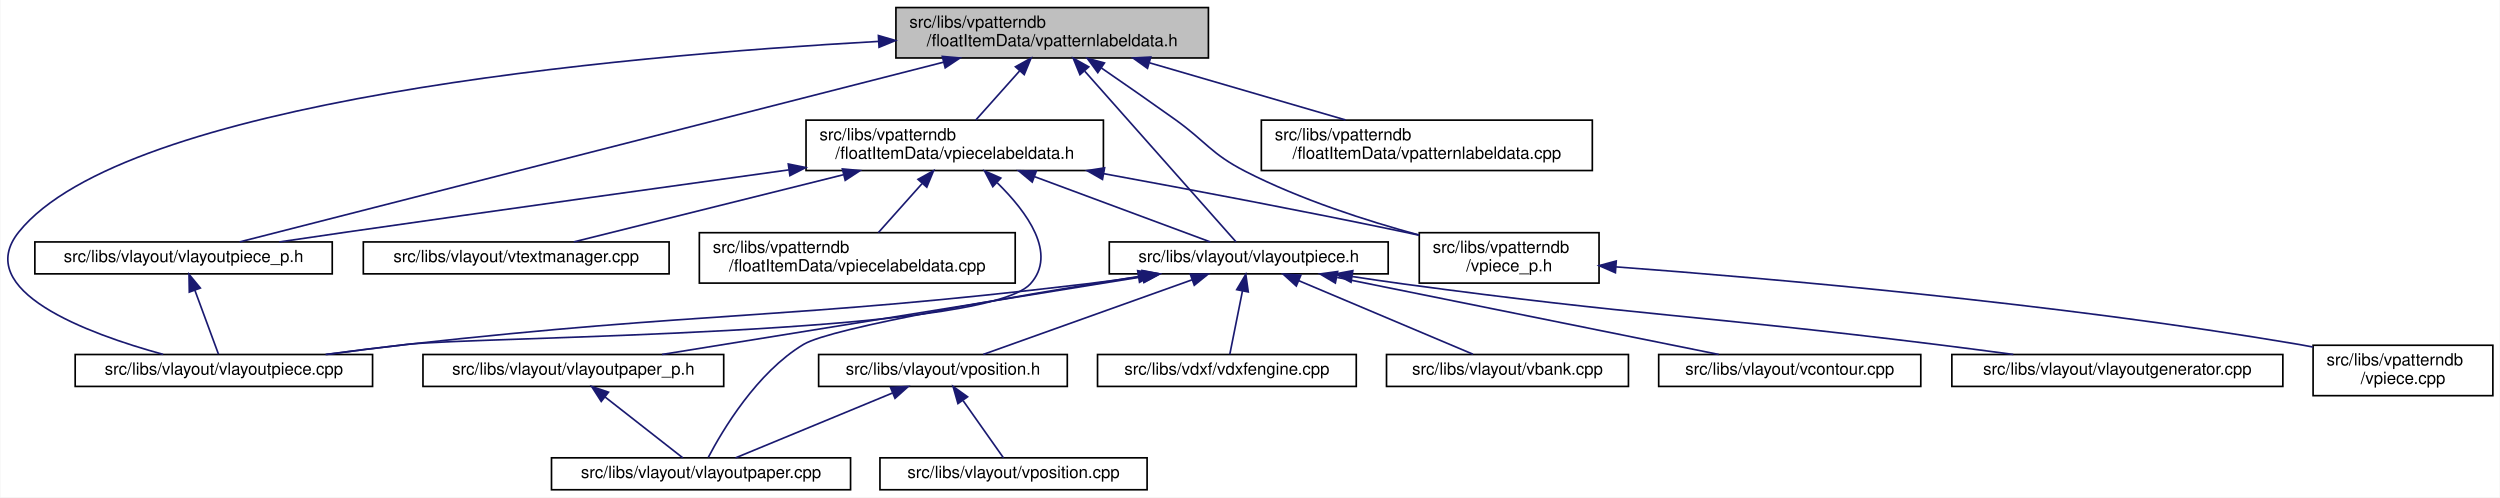
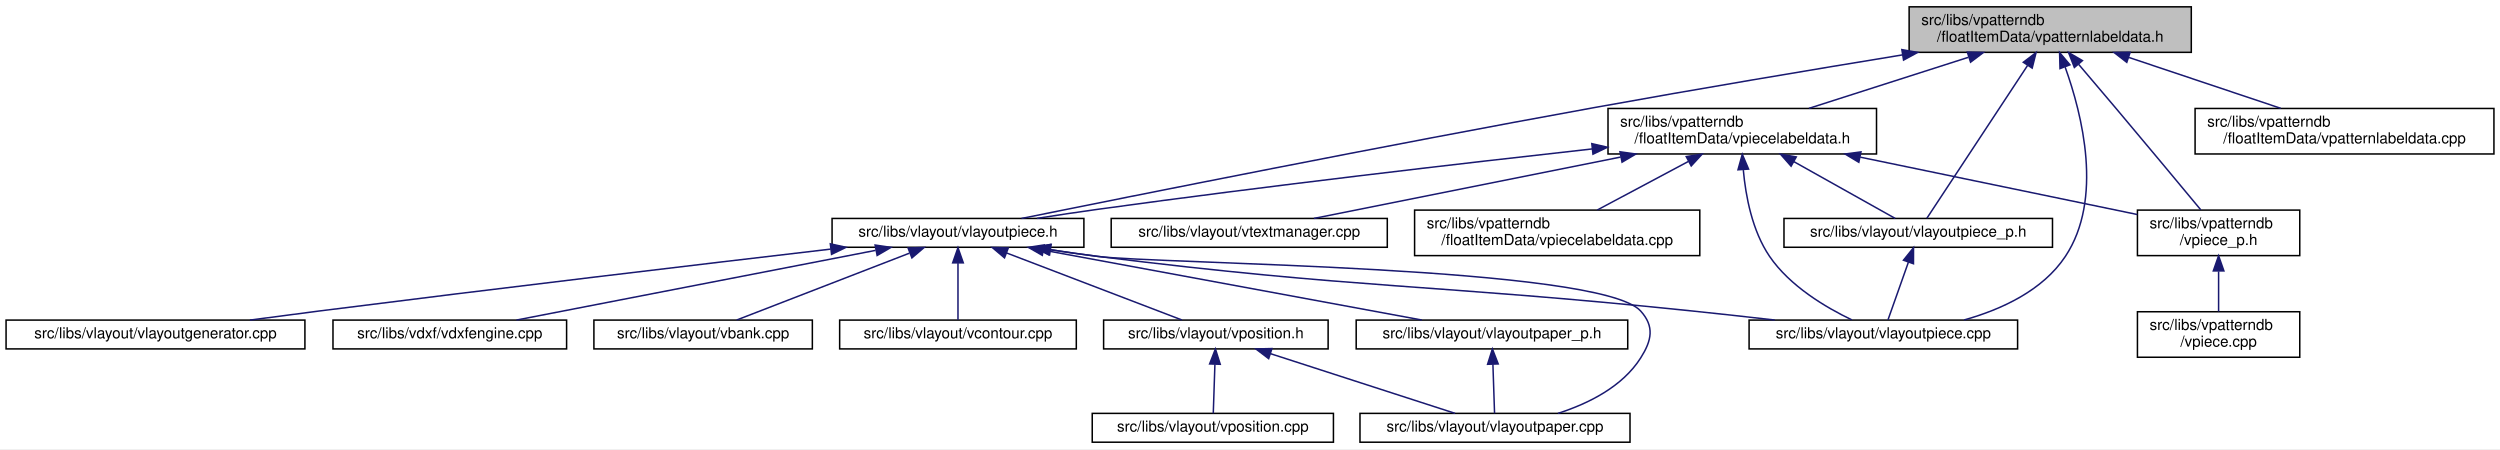
- <svg xmlns="http://www.w3.org/2000/svg" xmlns:xlink="http://www.w3.org/1999/xlink" width="1488pt" height="296pt" viewBox="0.00 0.00 1487.50 296.00">
+ <svg xmlns="http://www.w3.org/2000/svg" xmlns:xlink="http://www.w3.org/1999/xlink" width="1648pt" height="296pt" viewBox="0.00 0.00 1648.00 296.00">
  <g id="graph0" class="graph" transform="scale(1 1) rotate(0) translate(4 292)">
-     <polygon fill="white" stroke="transparent" points="-4,4 -4,-292 1483.5,-292 1483.5,4 -4,4" />
+     <polygon fill="white" stroke="transparent" points="-4,4 -4,-292 1644,-292 1644,4 -4,4" />
    <g id="node1" class="node">
      <g id="a_node1">
        <a xlink:title=" ">
-           <polygon fill="#bfbfbf" stroke="black" points="529,-257.5 529,-287.5 715,-287.5 715,-257.5 529,-257.5" />
-           <text text-anchor="start" x="537" y="-275.5" font-family="Helvetica,sans-Serif" font-size="10.00">src/libs/vpatterndb</text>
-           <text text-anchor="middle" x="622" y="-264.5" font-family="Helvetica,sans-Serif" font-size="10.00">/floatItemData/vpatternlabeldata.h</text>
+           <polygon fill="#bfbfbf" stroke="black" points="1254.5,-257.5 1254.5,-287.5 1440.5,-287.5 1440.5,-257.5 1254.5,-257.5" />
+           <text text-anchor="start" x="1262.5" y="-275.5" font-family="Helvetica,sans-Serif" font-size="10.00">src/libs/vpatterndb</text>
+           <text text-anchor="middle" x="1347.5" y="-264.5" font-family="Helvetica,sans-Serif" font-size="10.00">/floatItemData/vpatternlabeldata.h</text>
        </a>
      </g>
    </g>
    <g id="node2" class="node">
      <g id="a_node2">
+         <a xlink:href="../../d6/de0/vlayoutpiece_8h.html" target="_top" xlink:title=" ">
+           <polygon fill="white" stroke="black" points="544.5,-129 544.5,-148 710.5,-148 710.5,-129 544.5,-129" />
+           <text text-anchor="middle" x="627.5" y="-136" font-family="Helvetica,sans-Serif" font-size="10.00">src/libs/vlayout/vlayoutpiece.h</text>
+         </a>
+       </g>
+     </g>
+     <g id="edge1" class="edge">
+       <path fill="none" stroke="midnightblue" d="M1250.08,-255.81C1191.1,-246.15 1114.39,-233.3 1046.5,-221 908.13,-195.94 744.69,-163.25 669.36,-148.01" />
+       <polygon fill="midnightblue" stroke="midnightblue" points="1249.7,-259.3 1260.14,-257.46 1250.83,-252.39 1249.7,-259.3" />
+     </g>
+     <g id="node11" class="node">
+       <g id="a_node11">
+         <a xlink:href="../../dd/d70/vlayoutpiece_8cpp.html" target="_top" xlink:title=" ">
+           <polygon fill="white" stroke="black" points="1149,-62 1149,-81 1326,-81 1326,-62 1149,-62" />
+           <text text-anchor="middle" x="1237.5" y="-69" font-family="Helvetica,sans-Serif" font-size="10.00">src/libs/vlayout/vlayoutpiece.cpp</text>
+         </a>
+       </g>
+     </g>
+     <g id="edge15" class="edge">
+       <path fill="none" stroke="midnightblue" d="M1357.35,-247.73C1368.63,-216.36 1382.54,-160.71 1357.5,-123 1342.56,-100.5 1315.42,-88 1290.72,-81.07" />
+       <polygon fill="midnightblue" stroke="midnightblue" points="1353.96,-246.78 1353.68,-257.37 1360.5,-249.27 1353.96,-246.78" />
+     </g>
+     <g id="node12" class="node">
+       <g id="a_node12">
        <a xlink:href="../../d6/d2f/vlayoutpiece__p_8h.html" target="_top" xlink:title=" ">
-           <polygon fill="white" stroke="black" points="16.5,-129 16.5,-148 193.5,-148 193.5,-129 16.5,-129" />
-           <text text-anchor="middle" x="105" y="-136" font-family="Helvetica,sans-Serif" font-size="10.00">src/libs/vlayout/vlayoutpiece_p.h</text>
-         </a>
-       </g>
-     </g>
-     <g id="edge1" class="edge">
-       <path fill="none" stroke="midnightblue" d="M557.42,-255.01C446.35,-226.65 222.96,-169.62 138.43,-148.04" />
-       <polygon fill="midnightblue" stroke="midnightblue" points="556.61,-258.42 567.16,-257.5 558.34,-251.63 556.61,-258.42" />
-     </g>
-     <g id="node3" class="node">
-       <g id="a_node3">
-         <a xlink:href="../../dd/d70/vlayoutpiece_8cpp.html" target="_top" xlink:title=" ">
-           <polygon fill="white" stroke="black" points="40.5,-62 40.5,-81 217.5,-81 217.5,-62 40.5,-62" />
-           <text text-anchor="middle" x="129" y="-69" font-family="Helvetica,sans-Serif" font-size="10.00">src/libs/vlayout/vlayoutpiece.cpp</text>
-         </a>
-       </g>
-     </g>
-     <g id="edge15" class="edge">
-       <path fill="none" stroke="midnightblue" d="M518.52,-267.34C360.26,-258.54 69.75,-231.93 7,-154 -21.2,-118.98 47.48,-93.51 92.85,-81.07" />
-       <polygon fill="midnightblue" stroke="midnightblue" points="518.58,-270.85 528.75,-267.89 518.96,-263.86 518.58,-270.85" />
-     </g>
-     <g id="node4" class="node">
-       <g id="a_node4">
-         <a xlink:href="../../d6/de0/vlayoutpiece_8h.html" target="_top" xlink:title=" ">
-           <polygon fill="white" stroke="black" points="656,-129 656,-148 822,-148 822,-129 656,-129" />
-           <text text-anchor="middle" x="739" y="-136" font-family="Helvetica,sans-Serif" font-size="10.00">src/libs/vlayout/vlayoutpiece.h</text>
-         </a>
-       </g>
-     </g>
-     <g id="edge3" class="edge">
-       <path fill="none" stroke="midnightblue" d="M641.38,-249.64C667.65,-220 713.36,-168.43 731.38,-148.1" />
-       <polygon fill="midnightblue" stroke="midnightblue" points="638.54,-247.57 634.52,-257.37 643.77,-252.21 638.54,-247.57" />
+           <polygon fill="white" stroke="black" points="1172,-129 1172,-148 1349,-148 1349,-129 1172,-129" />
+           <text text-anchor="middle" x="1260.5" y="-136" font-family="Helvetica,sans-Serif" font-size="10.00">src/libs/vlayout/vlayoutpiece_p.h</text>
+         </a>
+       </g>
+     </g>
+     <g id="edge13" class="edge">
+       <path fill="none" stroke="midnightblue" d="M1332.59,-248.87C1312.98,-219.12 1279.45,-168.26 1266.17,-148.1" />
+       <polygon fill="midnightblue" stroke="midnightblue" points="1329.76,-250.95 1338.19,-257.37 1335.61,-247.1 1329.76,-250.95" />
    </g>
    <g id="node13" class="node">
      <g id="a_node13">
        <a xlink:href="../../dd/d40/vpatternlabeldata_8cpp.html" target="_top" xlink:title=" ">
-           <polygon fill="white" stroke="black" points="746.5,-190.5 746.5,-220.5 943.5,-220.5 943.5,-190.5 746.5,-190.5" />
-           <text text-anchor="start" x="754.5" y="-208.5" font-family="Helvetica,sans-Serif" font-size="10.00">src/libs/vpatterndb</text>
-           <text text-anchor="middle" x="845" y="-197.5" font-family="Helvetica,sans-Serif" font-size="10.00">/floatItemData/vpatternlabeldata.cpp</text>
+           <polygon fill="white" stroke="black" points="1443,-190.5 1443,-220.5 1640,-220.5 1640,-190.5 1443,-190.5" />
+           <text text-anchor="start" x="1451" y="-208.5" font-family="Helvetica,sans-Serif" font-size="10.00">src/libs/vpatterndb</text>
+           <text text-anchor="middle" x="1541.5" y="-197.5" font-family="Helvetica,sans-Serif" font-size="10.00">/floatItemData/vpatternlabeldata.cpp</text>
        </a>
      </g>
    </g>
    <g id="edge16" class="edge">
-       <path fill="none" stroke="midnightblue" d="M680.05,-254.58C716.27,-244.02 762.35,-230.59 796.59,-220.61" />
-       <polygon fill="midnightblue" stroke="midnightblue" points="678.73,-251.32 670.11,-257.48 680.69,-258.04 678.73,-251.32" />
+       <path fill="none" stroke="midnightblue" d="M1399.46,-254.09C1430.77,-243.6 1470.14,-230.41 1499.49,-220.58" />
+       <polygon fill="midnightblue" stroke="midnightblue" points="1397.97,-250.9 1389.6,-257.4 1400.19,-257.54 1397.97,-250.9" />
    </g>
    <g id="node14" class="node">
      <g id="a_node14">
        <a xlink:href="../../d8/dbc/vpiecelabeldata_8h.html" target="_top" xlink:title=" ">
-           <polygon fill="white" stroke="black" points="475.5,-190.5 475.5,-220.5 652.5,-220.5 652.5,-190.5 475.5,-190.5" />
-           <text text-anchor="start" x="483.5" y="-208.5" font-family="Helvetica,sans-Serif" font-size="10.00">src/libs/vpatterndb</text>
-           <text text-anchor="middle" x="564" y="-197.5" font-family="Helvetica,sans-Serif" font-size="10.00">/floatItemData/vpiecelabeldata.h</text>
+           <polygon fill="white" stroke="black" points="1056,-190.5 1056,-220.5 1233,-220.5 1233,-190.5 1056,-190.5" />
+           <text text-anchor="start" x="1064" y="-208.5" font-family="Helvetica,sans-Serif" font-size="10.00">src/libs/vpatterndb</text>
+           <text text-anchor="middle" x="1144.5" y="-197.5" font-family="Helvetica,sans-Serif" font-size="10.00">/floatItemData/vpiecelabeldata.h</text>
        </a>
      </g>
    </g>
    <g id="edge17" class="edge">
-       <path fill="none" stroke="midnightblue" d="M602.58,-249.74C594,-240.12 584.16,-229.09 576.56,-220.58" />
-       <polygon fill="midnightblue" stroke="midnightblue" points="600.15,-252.26 609.41,-257.4 605.37,-247.6 600.15,-252.26" />
+       <path fill="none" stroke="midnightblue" d="M1293.56,-254.23C1260.72,-243.71 1219.3,-230.45 1188.46,-220.58" />
+       <polygon fill="midnightblue" stroke="midnightblue" points="1292.86,-257.68 1303.45,-257.4 1295,-251.01 1292.86,-257.68" />
    </g>
    <g id="node17" class="node">
      <g id="a_node17">
        <a xlink:href="../../d8/da5/vpiece__p_8h.html" target="_top" xlink:title=" ">
-           <polygon fill="white" stroke="black" points="840.5,-123.5 840.5,-153.5 947.5,-153.5 947.5,-123.5 840.5,-123.5" />
-           <text text-anchor="start" x="848.5" y="-141.5" font-family="Helvetica,sans-Serif" font-size="10.00">src/libs/vpatterndb</text>
-           <text text-anchor="middle" x="894" y="-130.5" font-family="Helvetica,sans-Serif" font-size="10.00">/vpiece_p.h</text>
+           <polygon fill="white" stroke="black" points="1405,-123.5 1405,-153.5 1512,-153.5 1512,-123.5 1405,-123.5" />
+           <text text-anchor="start" x="1413" y="-141.5" font-family="Helvetica,sans-Serif" font-size="10.00">src/libs/vpatterndb</text>
+           <text text-anchor="middle" x="1458.5" y="-130.5" font-family="Helvetica,sans-Serif" font-size="10.00">/vpiece_p.h</text>
        </a>
      </g>
    </g>
    <g id="edge25" class="edge">
-       <path fill="none" stroke="midnightblue" d="M651.26,-251.56C664.66,-242.35 680.7,-231.22 695,-221 713.88,-207.51 716.35,-200.58 737,-190 769.74,-173.22 809.17,-160.56 840.33,-152.12" />
-       <polygon fill="midnightblue" stroke="midnightblue" points="649.15,-248.76 642.89,-257.3 653.11,-254.53 649.15,-248.76" />
+       <path fill="none" stroke="midnightblue" d="M1366.13,-249.71C1373.71,-240.83 1382.55,-230.44 1390.5,-221 1410.33,-197.47 1433.23,-169.96 1446.75,-153.67" />
+       <polygon fill="midnightblue" stroke="midnightblue" points="1363.42,-247.51 1359.59,-257.38 1368.74,-252.05 1363.42,-247.51" />
+     </g>
+     <g id="node3" class="node">
+       <g id="a_node3">
+         <a xlink:href="../../dd/d66/vdxfengine_8cpp.html" target="_top" xlink:title=" ">
+           <polygon fill="white" stroke="black" points="215.5,-62 215.5,-81 369.5,-81 369.5,-62 215.5,-62" />
+           <text text-anchor="middle" x="292.5" y="-69" font-family="Helvetica,sans-Serif" font-size="10.00">src/libs/vdxf/vdxfengine.cpp</text>
+         </a>
+       </g>
    </g>
    <g id="edge2" class="edge">
-       <path fill="none" stroke="midnightblue" d="M111.72,-119.29C116.33,-106.81 122.24,-90.81 125.81,-81.13" />
-       <polygon fill="midnightblue" stroke="midnightblue" points="108.42,-118.14 108.24,-128.73 114.98,-120.57 108.42,-118.14" />
-     </g>
-     <g id="edge11" class="edge">
-       <path fill="none" stroke="midnightblue" d="M675.78,-127.49C664.54,-125.87 652.94,-124.3 642,-123 463,-101.67 417.17,-106.89 238,-87 222.25,-85.25 205.26,-83.11 189.48,-81.02" />
-       <polygon fill="midnightblue" stroke="midnightblue" points="675.56,-131 685.96,-128.99 676.58,-124.07 675.56,-131" />
+       <path fill="none" stroke="midnightblue" d="M573.17,-126.96C507.23,-114.16 397.35,-92.84 336.47,-81.03" />
+       <polygon fill="midnightblue" stroke="midnightblue" points="572.88,-130.47 583.36,-128.94 574.21,-123.59 572.88,-130.47" />
+     </g>
+     <g id="node4" class="node">
+       <g id="a_node4">
+         <a xlink:href="../../de/da8/vbank_8cpp.html" target="_top" xlink:title=" ">
+           <polygon fill="white" stroke="black" points="387.5,-62 387.5,-81 531.5,-81 531.5,-62 387.5,-62" />
+           <text text-anchor="middle" x="459.5" y="-69" font-family="Helvetica,sans-Serif" font-size="10.00">src/libs/vlayout/vbank.cpp</text>
+         </a>
+       </g>
+     </g>
+     <g id="edge3" class="edge">
+       <path fill="none" stroke="midnightblue" d="M595.46,-125.1C562.11,-112.2 510.75,-92.33 481.63,-81.06" />
+       <polygon fill="midnightblue" stroke="midnightblue" points="594.6,-128.52 605.19,-128.87 597.13,-122 594.6,-128.52" />
    </g>
    <g id="node5" class="node">
      <g id="a_node5">
-         <a xlink:href="../../dd/d66/vdxfengine_8cpp.html" target="_top" xlink:title=" ">
-           <polygon fill="white" stroke="black" points="649,-62 649,-81 803,-81 803,-62 649,-62" />
-           <text text-anchor="middle" x="726" y="-69" font-family="Helvetica,sans-Serif" font-size="10.00">src/libs/vdxf/vdxfengine.cpp</text>
+         <a xlink:href="../../df/d5d/vcontour_8cpp.html" target="_top" xlink:title=" ">
+           <polygon fill="white" stroke="black" points="549.5,-62 549.5,-81 705.5,-81 705.5,-62 549.5,-62" />
+           <text text-anchor="middle" x="627.5" y="-69" font-family="Helvetica,sans-Serif" font-size="10.00">src/libs/vlayout/vcontour.cpp</text>
        </a>
      </g>
    </g>
    <g id="edge4" class="edge">
-       <path fill="none" stroke="midnightblue" d="M735.28,-118.91C732.8,-106.49 729.64,-90.72 727.73,-81.13" />
-       <polygon fill="midnightblue" stroke="midnightblue" points="731.85,-119.61 737.25,-128.73 738.72,-118.24 731.85,-119.61" />
+       <path fill="none" stroke="midnightblue" d="M627.5,-118.54C627.5,-106.17 627.5,-90.62 627.5,-81.13" />
+       <polygon fill="midnightblue" stroke="midnightblue" points="624,-118.73 627.5,-128.73 631,-118.73 624,-118.73" />
    </g>
    <g id="node6" class="node">
      <g id="a_node6">
-         <a xlink:href="../../de/da8/vbank_8cpp.html" target="_top" xlink:title=" ">
-           <polygon fill="white" stroke="black" points="821,-62 821,-81 965,-81 965,-62 821,-62" />
-           <text text-anchor="middle" x="893" y="-69" font-family="Helvetica,sans-Serif" font-size="10.00">src/libs/vlayout/vbank.cpp</text>
+         <a xlink:href="../../d2/d2d/vlayoutpaper__p_8h.html" target="_top" xlink:title=" ">
+           <polygon fill="white" stroke="black" points="890,-62 890,-81 1069,-81 1069,-62 890,-62" />
+           <text text-anchor="middle" x="979.5" y="-69" font-family="Helvetica,sans-Serif" font-size="10.00">src/libs/vlayout/vlayoutpaper_p.h</text>
        </a>
      </g>
    </g>
    <g id="edge5" class="edge">
-       <path fill="none" stroke="midnightblue" d="M768.74,-124.95C799.23,-112.08 845.84,-92.4 872.47,-81.17" />
-       <polygon fill="midnightblue" stroke="midnightblue" points="767.3,-121.76 759.45,-128.87 770.02,-128.2 767.3,-121.76" />
+       <path fill="none" stroke="midnightblue" d="M683.73,-127.12C752.92,-114.34 869.07,-92.89 933.3,-81.03" />
+       <polygon fill="midnightblue" stroke="midnightblue" points="683.08,-123.68 673.88,-128.94 684.35,-130.56 683.08,-123.68" />
    </g>
    <g id="node7" class="node">
      <g id="a_node7">
-         <a xlink:href="../../df/d5d/vcontour_8cpp.html" target="_top" xlink:title=" ">
-           <polygon fill="white" stroke="black" points="983,-62 983,-81 1139,-81 1139,-62 983,-62" />
-           <text text-anchor="middle" x="1061" y="-69" font-family="Helvetica,sans-Serif" font-size="10.00">src/libs/vlayout/vcontour.cpp</text>
-         </a>
-       </g>
-     </g>
-     <g id="edge6" class="edge">
-       <path fill="none" stroke="midnightblue" d="M791.61,-126.88C855.03,-114.08 960.34,-92.82 1018.74,-81.03" />
-       <polygon fill="midnightblue" stroke="midnightblue" points="790.54,-123.53 781.43,-128.94 791.92,-130.39 790.54,-123.53" />
+         <a xlink:href="../../d1/dd1/vlayoutpaper_8cpp.html" target="_top" xlink:title=" ">
+           <polygon fill="white" stroke="black" points="892.5,-0.5 892.5,-19.5 1070.5,-19.5 1070.5,-0.5 892.5,-0.5" />
+           <text text-anchor="middle" x="981.5" y="-7.5" font-family="Helvetica,sans-Serif" font-size="10.00">src/libs/vlayout/vlayoutpaper.cpp</text>
+         </a>
+       </g>
+     </g>
+     <g id="edge8" class="edge">
+       <path fill="none" stroke="midnightblue" d="M688.67,-127.37C698.95,-125.81 709.52,-124.29 719.5,-123 759.15,-117.89 1050.68,-116.65 1077.5,-87 1086.74,-76.78 1084.89,-67.63 1077.5,-56 1065.45,-37.05 1043.09,-25.94 1022.97,-19.5" />
+       <polygon fill="midnightblue" stroke="midnightblue" points="687.87,-123.95 678.52,-128.94 688.94,-130.87 687.87,-123.95" />
    </g>
    <g id="node8" class="node">
      <g id="a_node8">
        <a xlink:href="../../d3/d39/vlayoutgenerator_8cpp.html" target="_top" xlink:title=" ">
-           <polygon fill="white" stroke="black" points="1157.5,-62 1157.5,-81 1354.5,-81 1354.5,-62 1157.5,-62" />
-           <text text-anchor="middle" x="1256" y="-69" font-family="Helvetica,sans-Serif" font-size="10.00">src/libs/vlayout/vlayoutgenerator.cpp</text>
+           <polygon fill="white" stroke="black" points="0,-62 0,-81 197,-81 197,-62 0,-62" />
+           <text text-anchor="middle" x="98.5" y="-69" font-family="Helvetica,sans-Serif" font-size="10.00">src/libs/vlayout/vlayoutgenerator.cpp</text>
        </a>
      </g>
    </g>
    <g id="edge7" class="edge">
-       <path fill="none" stroke="midnightblue" d="M800.56,-127.42C810.72,-125.87 821.15,-124.34 831,-123 971.51,-103.96 1007.28,-104.43 1148,-87 1162.93,-85.15 1179,-83.05 1194.06,-81.04" />
-       <polygon fill="midnightblue" stroke="midnightblue" points="799.87,-123.99 790.52,-128.98 800.94,-130.9 799.87,-123.99" />
+       <path fill="none" stroke="midnightblue" d="M543.58,-127.79C458.58,-117.86 323.34,-101.85 206.5,-87 191.67,-85.12 175.71,-83.01 160.73,-81.01" />
+       <polygon fill="midnightblue" stroke="midnightblue" points="543.35,-131.28 553.69,-128.97 544.16,-124.33 543.35,-131.28" />
    </g>
    <g id="node9" class="node">
      <g id="a_node9">
-         <a xlink:href="../../d2/d2d/vlayoutpaper__p_8h.html" target="_top" xlink:title=" ">
-           <polygon fill="white" stroke="black" points="247.5,-62 247.5,-81 426.5,-81 426.5,-62 247.5,-62" />
-           <text text-anchor="middle" x="337" y="-69" font-family="Helvetica,sans-Serif" font-size="10.00">src/libs/vlayout/vlayoutpaper_p.h</text>
-         </a>
-       </g>
-     </g>
-     <g id="edge8" class="edge">
-       <path fill="none" stroke="midnightblue" d="M675.75,-127.27C596.86,-114.52 463.42,-92.94 389.77,-81.03" />
-       <polygon fill="midnightblue" stroke="midnightblue" points="675.6,-130.79 686.03,-128.94 676.72,-123.88 675.6,-130.79" />
+         <a xlink:href="../../db/d5c/vposition_8h.html" target="_top" xlink:title=" ">
+           <polygon fill="white" stroke="black" points="723.5,-62 723.5,-81 871.5,-81 871.5,-62 723.5,-62" />
+           <text text-anchor="middle" x="797.5" y="-69" font-family="Helvetica,sans-Serif" font-size="10.00">src/libs/vlayout/vposition.h</text>
+         </a>
+       </g>
+     </g>
+     <g id="edge9" class="edge">
+       <path fill="none" stroke="midnightblue" d="M659.48,-125.27C693.22,-112.37 745.52,-92.38 775.1,-81.06" />
+       <polygon fill="midnightblue" stroke="midnightblue" points="658.17,-122.03 650.07,-128.87 660.67,-128.57 658.17,-122.03" />
+     </g>
+     <g id="edge12" class="edge">
+       <path fill="none" stroke="midnightblue" d="M687.97,-127.4C698.46,-125.81 709.29,-124.27 719.5,-123 893.11,-101.37 937.47,-105 1111.5,-87 1129.13,-85.18 1148.13,-83.07 1165.9,-81.03" />
+       <polygon fill="midnightblue" stroke="midnightblue" points="687.38,-123.95 678.03,-128.93 688.45,-130.87 687.38,-123.95" />
+     </g>
+     <g id="edge6" class="edge">
+       <path fill="none" stroke="midnightblue" d="M980.13,-51.82C980.49,-41 980.93,-27.9 981.21,-19.51" />
+       <polygon fill="midnightblue" stroke="midnightblue" points="976.62,-51.86 979.79,-61.98 983.62,-52.1 976.62,-51.86" />
+     </g>
+     <g id="edge10" class="edge">
+       <path fill="none" stroke="midnightblue" d="M833.43,-58.88C869.2,-47.32 923.24,-29.84 955.19,-19.51" />
+       <polygon fill="midnightblue" stroke="midnightblue" points="832.3,-55.57 823.86,-61.98 834.45,-62.23 832.3,-55.57" />
    </g>
    <g id="node10" class="node">
      <g id="a_node10">
-         <a xlink:href="../../d1/dd1/vlayoutpaper_8cpp.html" target="_top" xlink:title=" ">
-           <polygon fill="white" stroke="black" points="324,-0.5 324,-19.5 502,-19.5 502,-0.5 324,-0.5" />
-           <text text-anchor="middle" x="413" y="-7.5" font-family="Helvetica,sans-Serif" font-size="10.00">src/libs/vlayout/vlayoutpaper.cpp</text>
-         </a>
-       </g>
-     </g>
-     <g id="edge10" class="edge">
-       <path fill="none" stroke="midnightblue" d="M673.31,-127.41C600.46,-115.84 490.92,-97.17 474,-87 446.16,-70.26 425.77,-35.88 417.31,-19.74" />
-       <polygon fill="midnightblue" stroke="midnightblue" points="672.9,-130.89 683.33,-129 674,-123.98 672.9,-130.89" />
-     </g>
-     <g id="node11" class="node">
-       <g id="a_node11">
-         <a xlink:href="../../db/d5c/vposition_8h.html" target="_top" xlink:title=" ">
-           <polygon fill="white" stroke="black" points="483,-62 483,-81 631,-81 631,-62 483,-62" />
-           <text text-anchor="middle" x="557" y="-69" font-family="Helvetica,sans-Serif" font-size="10.00">src/libs/vlayout/vposition.h</text>
-         </a>
-       </g>
-     </g>
-     <g id="edge12" class="edge">
-       <path fill="none" stroke="midnightblue" d="M705.22,-125.44C669.12,-112.54 612.79,-92.42 580.98,-81.06" />
-       <polygon fill="midnightblue" stroke="midnightblue" points="704.24,-128.8 714.83,-128.87 706.59,-122.21 704.24,-128.8" />
-     </g>
-     <g id="edge9" class="edge">
-       <path fill="none" stroke="midnightblue" d="M355.78,-55.79C370.36,-44.38 390.06,-28.96 402.13,-19.51" />
-       <polygon fill="midnightblue" stroke="midnightblue" points="353.61,-53.05 347.89,-61.98 357.92,-58.57 353.61,-53.05" />
-     </g>
-     <g id="edge13" class="edge">
-       <path fill="none" stroke="midnightblue" d="M527.07,-58.13C499.09,-46.57 458.06,-29.62 433.59,-19.51" />
-       <polygon fill="midnightblue" stroke="midnightblue" points="525.79,-61.39 536.37,-61.98 528.46,-54.92 525.79,-61.39" />
-     </g>
-     <g id="node12" class="node">
-       <g id="a_node12">
        <a xlink:href="../../df/d76/vposition_8cpp.html" target="_top" xlink:title=" ">
-           <polygon fill="white" stroke="black" points="519.5,-0.5 519.5,-19.5 678.5,-19.5 678.5,-0.5 519.5,-0.5" />
-           <text text-anchor="middle" x="599" y="-7.5" font-family="Helvetica,sans-Serif" font-size="10.00">src/libs/vlayout/vposition.cpp</text>
-         </a>
-       </g>
+           <polygon fill="white" stroke="black" points="716,-0.5 716,-19.5 875,-19.5 875,-0.5 716,-0.5" />
+           <text text-anchor="middle" x="795.5" y="-7.5" font-family="Helvetica,sans-Serif" font-size="10.00">src/libs/vlayout/vposition.cpp</text>
+         </a>
+       </g>
+     </g>
+     <g id="edge11" class="edge">
+       <path fill="none" stroke="midnightblue" d="M796.87,-51.82C796.51,-41 796.07,-27.9 795.79,-19.51" />
+       <polygon fill="midnightblue" stroke="midnightblue" points="793.38,-52.1 797.21,-61.98 800.38,-51.86 793.38,-52.1" />
    </g>
    <g id="edge14" class="edge">
-       <path fill="none" stroke="midnightblue" d="M569,-53.51C576.84,-42.39 586.76,-28.34 592.99,-19.51" />
-       <polygon fill="midnightblue" stroke="midnightblue" points="565.93,-51.79 563.02,-61.98 571.64,-55.82 565.93,-51.79" />
+       <path fill="none" stroke="midnightblue" d="M1254.06,-119.29C1249.64,-106.81 1243.98,-90.81 1240.55,-81.13" />
+       <polygon fill="midnightblue" stroke="midnightblue" points="1250.76,-120.47 1257.4,-128.73 1257.36,-118.14 1250.76,-120.47" />
    </g>
    <g id="edge18" class="edge">
-       <path fill="none" stroke="midnightblue" d="M465.28,-190.9C392.71,-180.86 291.69,-166.76 203,-154 189.72,-152.09 175.44,-150 161.99,-148.01" />
-       <polygon fill="midnightblue" stroke="midnightblue" points="464.94,-194.39 475.33,-192.29 465.9,-187.46 464.94,-194.39" />
+       <path fill="none" stroke="midnightblue" d="M1045.61,-193.83C959.39,-184.26 831.01,-169.41 719.5,-154 706.53,-152.21 692.55,-150.1 679.51,-148.05" />
+       <polygon fill="midnightblue" stroke="midnightblue" points="1045.32,-197.32 1055.65,-194.94 1046.09,-190.36 1045.32,-197.32" />
    </g>
    <g id="edge20" class="edge">
-       <path fill="none" stroke="midnightblue" d="M589.27,-183.25C607.14,-165.72 625.25,-140.91 609,-123 581.16,-92.33 279.14,-91.73 238,-87 222.45,-85.21 205.68,-83.08 190.06,-81.01" />
-       <polygon fill="midnightblue" stroke="midnightblue" points="586.66,-180.9 581.73,-190.28 591.43,-186.02 586.66,-180.9" />
+       <path fill="none" stroke="midnightblue" d="M1145.2,-179.89C1146.75,-162.66 1151.06,-139.8 1162.5,-123 1175.84,-103.41 1199.54,-89.36 1216.73,-81.13" />
+       <polygon fill="midnightblue" stroke="midnightblue" points="1141.68,-180.08 1144.52,-190.29 1148.66,-180.53 1141.68,-180.08" />
    </g>
    <g id="edge19" class="edge">
-       <path fill="none" stroke="midnightblue" d="M611.7,-186.78C645.63,-174.18 689.71,-157.81 716.1,-148.01" />
-       <polygon fill="midnightblue" stroke="midnightblue" points="610.13,-183.63 601.97,-190.4 612.57,-190.2 610.13,-183.63" />
+       <path fill="none" stroke="midnightblue" d="M1178.46,-185.47C1200.6,-173.06 1228.43,-157.47 1245.32,-148.01" />
+       <polygon fill="midnightblue" stroke="midnightblue" points="1176.68,-182.45 1169.67,-190.4 1180.1,-188.56 1176.68,-182.45" />
    </g>
    <g id="node15" class="node">
      <g id="a_node15">
        <a xlink:href="../../d8/d70/vtextmanager_8cpp.html" target="_top" xlink:title=" ">
-           <polygon fill="white" stroke="black" points="212,-129 212,-148 394,-148 394,-129 212,-129" />
-           <text text-anchor="middle" x="303" y="-136" font-family="Helvetica,sans-Serif" font-size="10.00">src/libs/vlayout/vtextmanager.cpp</text>
+           <polygon fill="white" stroke="black" points="728.5,-129 728.5,-148 910.5,-148 910.5,-129 728.5,-129" />
+           <text text-anchor="middle" x="819.5" y="-136" font-family="Helvetica,sans-Serif" font-size="10.00">src/libs/vlayout/vtextmanager.cpp</text>
        </a>
      </g>
    </g>
    <g id="edge21" class="edge">
-       <path fill="none" stroke="midnightblue" d="M497.71,-187.99C446.56,-175.25 377.88,-158.15 337.25,-148.03" />
-       <polygon fill="midnightblue" stroke="midnightblue" points="497.14,-191.46 507.69,-190.48 498.83,-184.66 497.14,-191.46" />
+       <path fill="none" stroke="midnightblue" d="M1064.33,-188.47C1000.4,-175.68 913.37,-158.27 862.14,-148.03" />
+       <polygon fill="midnightblue" stroke="midnightblue" points="1063.89,-191.95 1074.38,-190.48 1065.26,-185.08 1063.89,-191.95" />
    </g>
    <g id="node16" class="node">
      <g id="a_node16">
        <a xlink:href="../../de/d4a/vpiecelabeldata_8cpp.html" target="_top" xlink:title=" ">
-           <polygon fill="white" stroke="black" points="412,-123.5 412,-153.5 600,-153.5 600,-123.5 412,-123.5" />
-           <text text-anchor="start" x="420" y="-141.5" font-family="Helvetica,sans-Serif" font-size="10.00">src/libs/vpatterndb</text>
-           <text text-anchor="middle" x="506" y="-130.5" font-family="Helvetica,sans-Serif" font-size="10.00">/floatItemData/vpiecelabeldata.cpp</text>
+           <polygon fill="white" stroke="black" points="928.5,-123.5 928.5,-153.5 1116.5,-153.5 1116.5,-123.5 928.5,-123.5" />
+           <text text-anchor="start" x="936.5" y="-141.5" font-family="Helvetica,sans-Serif" font-size="10.00">src/libs/vpatterndb</text>
+           <text text-anchor="middle" x="1022.5" y="-130.5" font-family="Helvetica,sans-Serif" font-size="10.00">/floatItemData/vpiecelabeldata.cpp</text>
        </a>
      </g>
    </g>
    <g id="edge22" class="edge">
-       <path fill="none" stroke="midnightblue" d="M544.58,-182.74C536,-173.12 526.16,-162.09 518.56,-153.58" />
-       <polygon fill="midnightblue" stroke="midnightblue" points="542.15,-185.26 551.41,-190.4 547.37,-180.6 542.15,-185.26" />
+       <path fill="none" stroke="midnightblue" d="M1108.98,-185.57C1089.79,-175.35 1066.5,-162.94 1048.92,-153.58" />
+       <polygon fill="midnightblue" stroke="midnightblue" points="1107.56,-188.78 1118.03,-190.4 1110.85,-182.6 1107.56,-188.78" />
    </g>
    <g id="edge23" class="edge">
-       <path fill="none" stroke="midnightblue" d="M652.6,-188.64C704.66,-179.1 771.68,-166.43 831,-154 834.08,-153.36 837.23,-152.68 840.42,-151.98" />
-       <polygon fill="midnightblue" stroke="midnightblue" points="651.94,-185.21 642.73,-190.45 653.2,-192.09 651.94,-185.21" />
+       <path fill="none" stroke="midnightblue" d="M1222.27,-188.4C1279.11,-176.63 1354.72,-160.98 1404.92,-150.59" />
+       <polygon fill="midnightblue" stroke="midnightblue" points="1221.33,-185.02 1212.25,-190.48 1222.75,-191.88 1221.33,-185.02" />
    </g>
    <g id="node18" class="node">
      <g id="a_node18">
        <a xlink:href="../../df/d7a/vpiece_8cpp.html" target="_top" xlink:title=" ">
-           <polygon fill="white" stroke="black" points="1372.5,-56.5 1372.5,-86.5 1479.5,-86.5 1479.5,-56.5 1372.5,-56.5" />
-           <text text-anchor="start" x="1380.5" y="-74.5" font-family="Helvetica,sans-Serif" font-size="10.00">src/libs/vpatterndb</text>
-           <text text-anchor="middle" x="1426" y="-63.5" font-family="Helvetica,sans-Serif" font-size="10.00">/vpiece.cpp</text>
+           <polygon fill="white" stroke="black" points="1405,-56.5 1405,-86.5 1512,-86.5 1512,-56.5 1405,-56.5" />
+           <text text-anchor="start" x="1413" y="-74.5" font-family="Helvetica,sans-Serif" font-size="10.00">src/libs/vpatterndb</text>
+           <text text-anchor="middle" x="1458.5" y="-63.5" font-family="Helvetica,sans-Serif" font-size="10.00">/vpiece.cpp</text>
        </a>
      </g>
    </g>
    <g id="edge24" class="edge">
-       <path fill="none" stroke="midnightblue" d="M957.63,-133.15C1048.29,-126.4 1219.68,-111.53 1364,-87 1366.72,-86.54 1369.51,-86.03 1372.31,-85.48" />
-       <polygon fill="midnightblue" stroke="midnightblue" points="957.23,-129.67 947.51,-133.9 957.74,-136.65 957.23,-129.67" />
+       <path fill="none" stroke="midnightblue" d="M1458.5,-113.11C1458.5,-104.15 1458.5,-94.32 1458.5,-86.58" />
+       <polygon fill="midnightblue" stroke="midnightblue" points="1455,-113.4 1458.5,-123.4 1462,-113.4 1455,-113.4" />
    </g>
  </g>
</svg>
